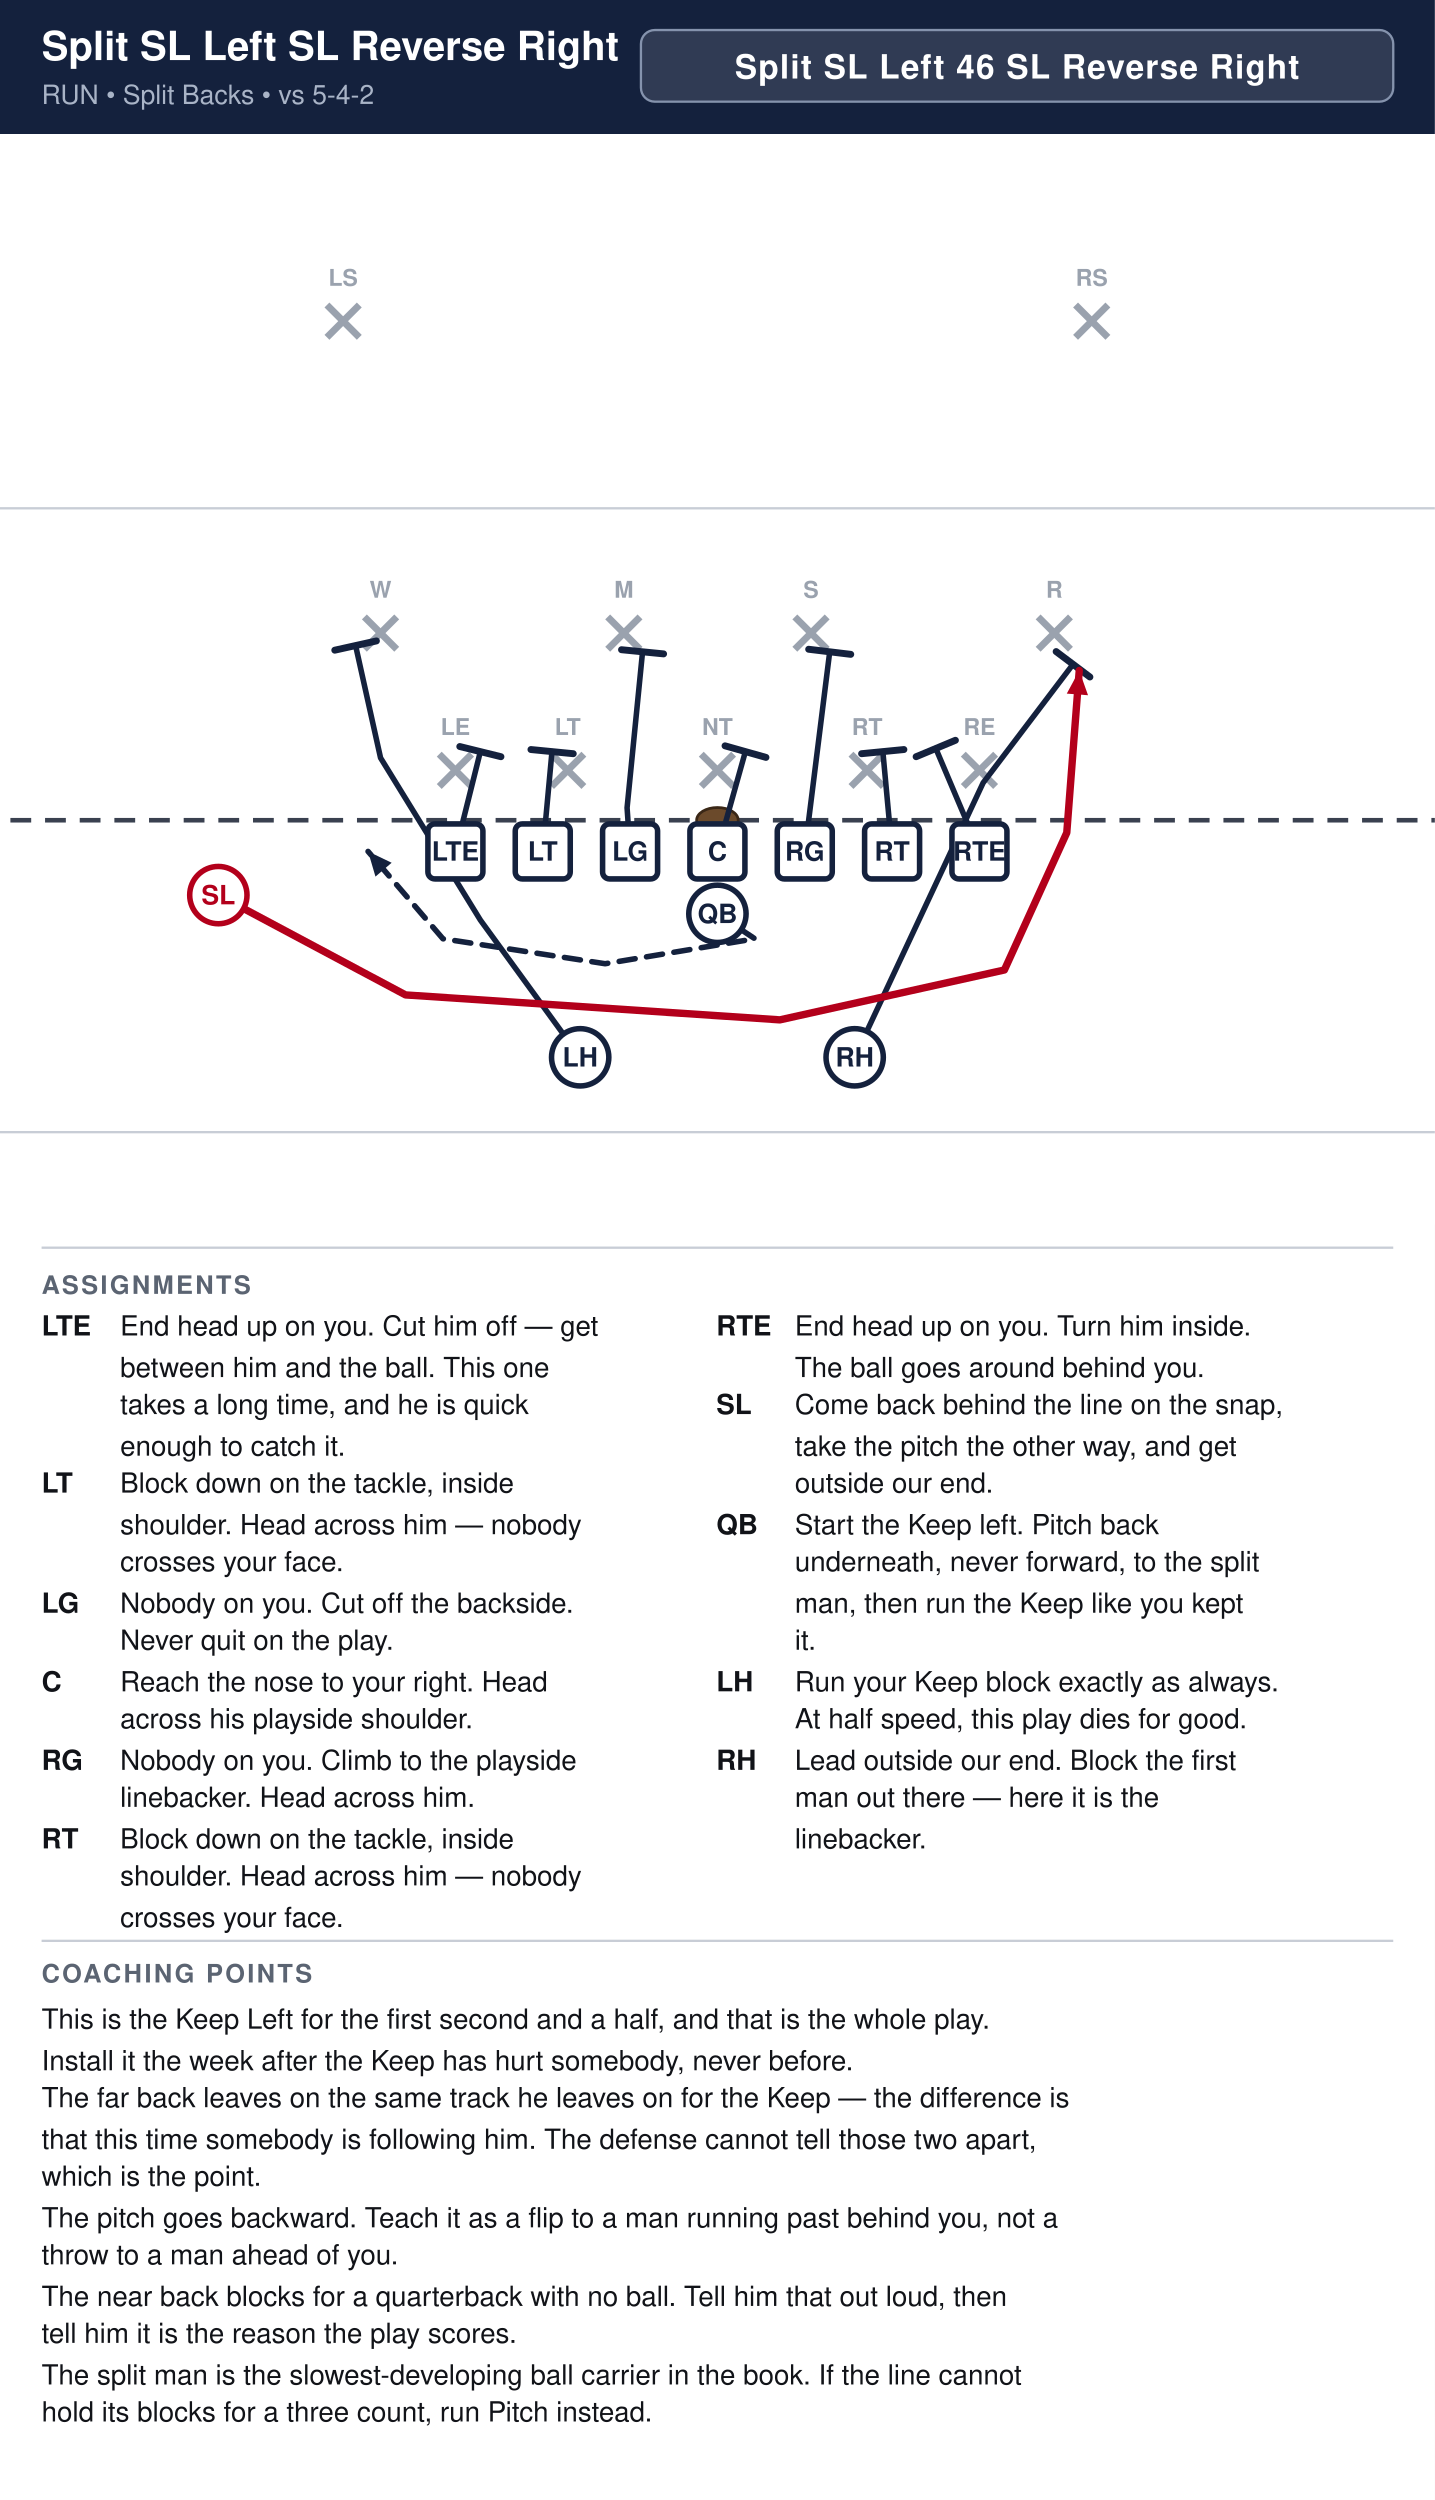
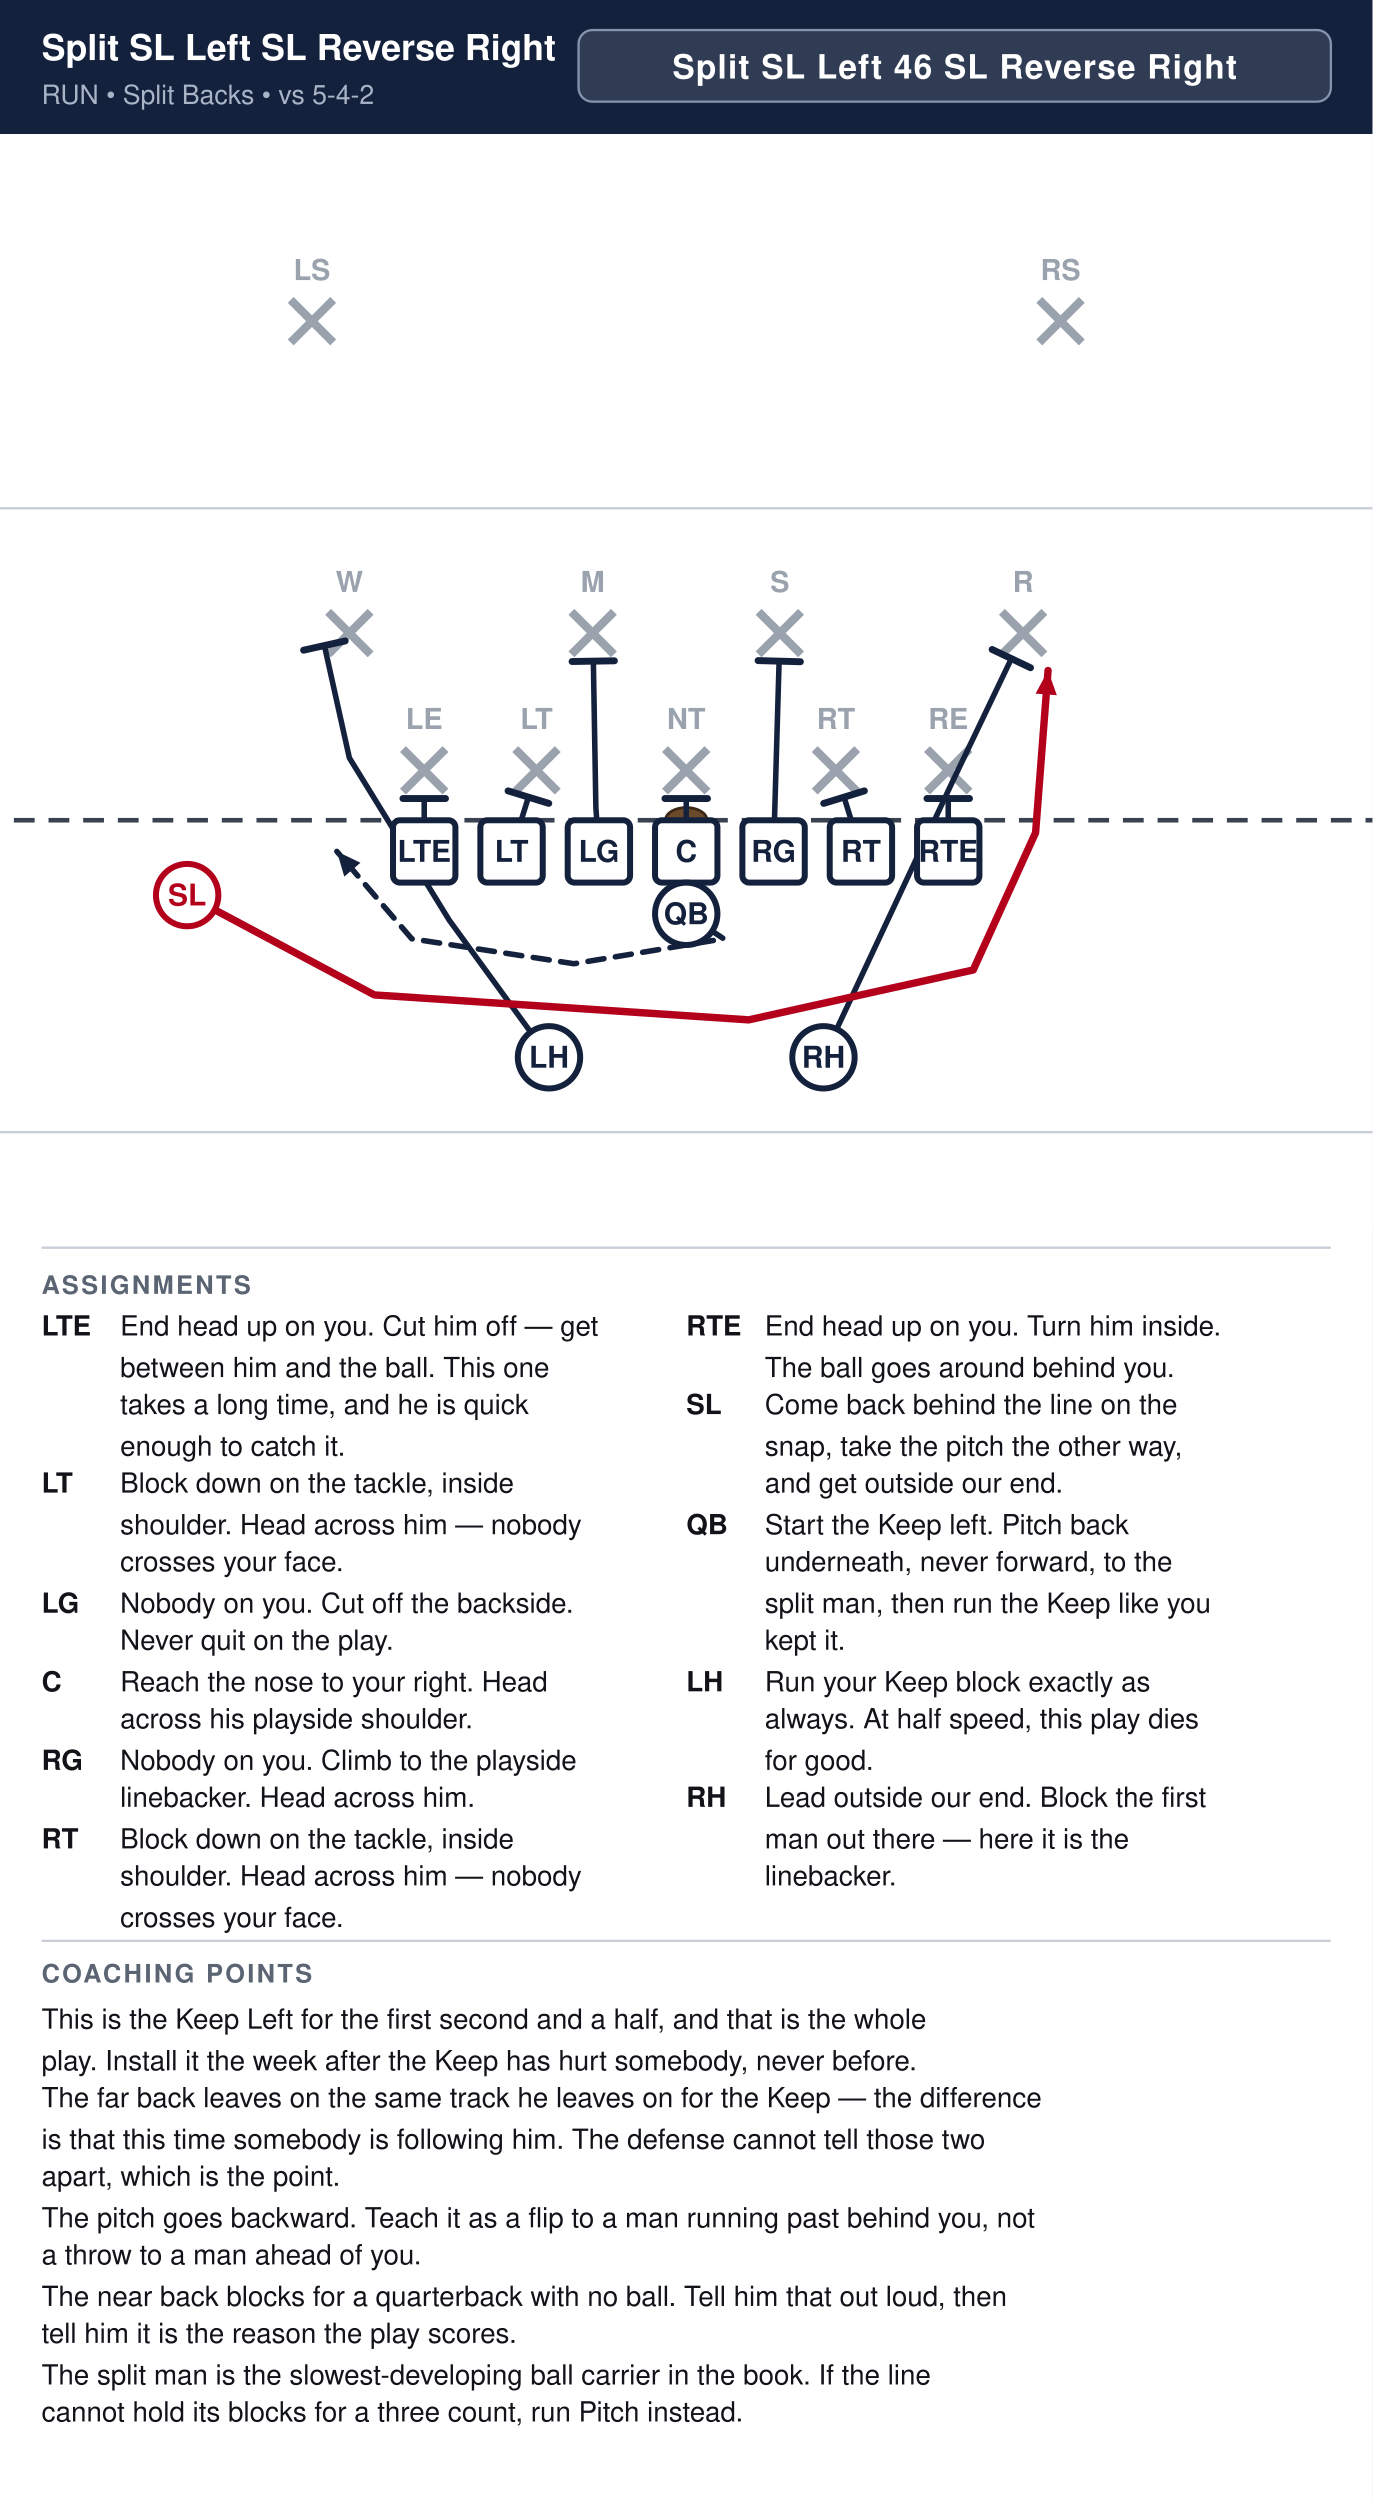
- <svg xmlns="http://www.w3.org/2000/svg" width="621" height="1082" viewBox="0 0 621 1082" font-family="Segoe UI, Helvetica, Arial, sans-serif">
+ <svg xmlns="http://www.w3.org/2000/svg" width="594" height="1082" viewBox="0 0 594 1082" font-family="Segoe UI, Helvetica, Arial, sans-serif">
  <rect width="100%" height="100%" fill="#ffffff" />
-   <rect x="0" y="0" width="621" height="58" fill="#14213d" />
-   <text x="18" y="26" font-size="17.4" font-weight="700" fill="#ffffff">Split SL Left SL Reverse Right</text>
+   <rect x="0" y="0" width="594" height="58" fill="#14213d" />
+   <text x="18" y="26" font-size="15.5" font-weight="700" fill="#ffffff">Split SL Left SL Reverse Right</text>
  <text x="18" y="45" font-size="11.5" fill="#a9b4c7">RUN  •  Split Backs  •  vs 5-4-2</text>
-   <rect x="277.4" y="13" width="325.6" height="31" rx="6" fill="#ffffff" fill-opacity="0.12" stroke="#8593ad" stroke-width="1" />
-   <text x="440.2" y="34" text-anchor="middle" font-size="14.5" font-weight="700" fill="#ffffff" letter-spacing="0.5">Split SL Left 46 SL Reverse Right</text>
+   <rect x="250.4" y="13" width="325.6" height="31" rx="6" fill="#ffffff" fill-opacity="0.12" stroke="#8593ad" stroke-width="1" />
+   <text x="413.2" y="34" text-anchor="middle" font-size="14.5" font-weight="700" fill="#ffffff" letter-spacing="0.5">Split SL Left 46 SL Reverse Right</text>
  <clipPath id="fieldclip">
-     <rect x="0" y="58" width="621" height="472" />
+     <rect x="0" y="58" width="594" height="472" />
  </clipPath>
  <g clip-path="url(#fieldclip)">
-     <g transform="translate(-40.5,31.0)">
+     <g transform="translate(-54.0,31.0)">
      <rect x="0" y="0" width="702" height="513" fill="#ffffff" />
      <line x1="0" y1="459.0" x2="702" y2="459.0" stroke="#c8cdd6" stroke-width="1" />
      <line x1="0" y1="189.0" x2="702" y2="189.0" stroke="#c8cdd6" stroke-width="1" />
      <line x1="0" y1="324.0" x2="702" y2="324.0" stroke="#3a4150" stroke-width="2" stroke-dasharray="9 6" />
      <ellipse cx="351.0" cy="324.0" rx="9" ry="5.5" fill="#6b4a2b" stroke="#3a2716" stroke-width="1.2" />
-       <line x1="230.6" y1="295.4" x2="244.6" y2="309.4" stroke="#9aa2ae" stroke-width="3" />
-       <line x1="244.6" y1="295.4" x2="230.6" y2="309.4" stroke="#9aa2ae" stroke-width="3" />
-       <text x="237.6" y="287.1" text-anchor="middle" font-size="10" fill="#9aa2ae" font-weight="600">LE</text>
-       <line x1="279.2" y1="295.4" x2="293.2" y2="309.4" stroke="#9aa2ae" stroke-width="3" />
-       <line x1="293.2" y1="295.4" x2="279.2" y2="309.4" stroke="#9aa2ae" stroke-width="3" />
-       <text x="286.2" y="287.1" text-anchor="middle" font-size="10" fill="#9aa2ae" font-weight="600">LT</text>
-       <line x1="344.0" y1="295.4" x2="358.0" y2="309.4" stroke="#9aa2ae" stroke-width="3" />
-       <line x1="358.0" y1="295.4" x2="344.0" y2="309.4" stroke="#9aa2ae" stroke-width="3" />
-       <text x="351.0" y="287.1" text-anchor="middle" font-size="10" fill="#9aa2ae" font-weight="600">NT</text>
-       <line x1="408.8" y1="295.4" x2="422.8" y2="309.4" stroke="#9aa2ae" stroke-width="3" />
-       <line x1="422.8" y1="295.4" x2="408.8" y2="309.4" stroke="#9aa2ae" stroke-width="3" />
-       <text x="415.8" y="287.1" text-anchor="middle" font-size="10" fill="#9aa2ae" font-weight="600">RT</text>
-       <line x1="457.4" y1="295.4" x2="471.4" y2="309.4" stroke="#9aa2ae" stroke-width="3" />
-       <line x1="471.4" y1="295.4" x2="457.4" y2="309.4" stroke="#9aa2ae" stroke-width="3" />
-       <text x="464.4" y="287.1" text-anchor="middle" font-size="10" fill="#9aa2ae" font-weight="600">RE</text>
-       <line x1="198.2" y1="236.0" x2="212.2" y2="250.0" stroke="#9aa2ae" stroke-width="3" />
-       <line x1="212.2" y1="236.0" x2="198.2" y2="250.0" stroke="#9aa2ae" stroke-width="3" />
-       <text x="205.2" y="227.7" text-anchor="middle" font-size="10" fill="#9aa2ae" font-weight="600">W</text>
-       <line x1="303.5" y1="236.0" x2="317.5" y2="250.0" stroke="#9aa2ae" stroke-width="3" />
-       <line x1="317.5" y1="236.0" x2="303.5" y2="250.0" stroke="#9aa2ae" stroke-width="3" />
-       <text x="310.5" y="227.7" text-anchor="middle" font-size="10" fill="#9aa2ae" font-weight="600">M</text>
-       <line x1="384.5" y1="236.0" x2="398.5" y2="250.0" stroke="#9aa2ae" stroke-width="3" />
-       <line x1="398.5" y1="236.0" x2="384.5" y2="250.0" stroke="#9aa2ae" stroke-width="3" />
-       <text x="391.5" y="227.7" text-anchor="middle" font-size="10" fill="#9aa2ae" font-weight="600">S</text>
-       <line x1="489.8" y1="236.0" x2="503.8" y2="250.0" stroke="#9aa2ae" stroke-width="3" />
-       <line x1="503.8" y1="236.0" x2="489.8" y2="250.0" stroke="#9aa2ae" stroke-width="3" />
-       <text x="496.8" y="227.7" text-anchor="middle" font-size="10" fill="#9aa2ae" font-weight="600">R</text>
-       <line x1="182.0" y1="101.0" x2="196.0" y2="115.0" stroke="#9aa2ae" stroke-width="3" />
-       <line x1="196.0" y1="101.0" x2="182.0" y2="115.0" stroke="#9aa2ae" stroke-width="3" />
-       <text x="189.0" y="92.7" text-anchor="middle" font-size="10" fill="#9aa2ae" font-weight="600">LS</text>
-       <line x1="506.0" y1="101.0" x2="520.0" y2="115.0" stroke="#9aa2ae" stroke-width="3" />
-       <line x1="520.0" y1="101.0" x2="506.0" y2="115.0" stroke="#9aa2ae" stroke-width="3" />
-       <text x="513.0" y="92.7" text-anchor="middle" font-size="10" fill="#9aa2ae" font-weight="600">RS</text>
-       <path d="M464.4,337.5 L445.5,292.9" fill="none" stroke="#14213d" stroke-width="2.4" stroke-linecap="round" stroke-linejoin="round" />
-       <line x1="437.0" y1="296.5" x2="454.0" y2="289.4" stroke="#14213d" stroke-width="3.0" stroke-linecap="round" />
-       <path d="M426.6,337.5 L422.6,294.3" fill="none" stroke="#14213d" stroke-width="2.4" stroke-linecap="round" stroke-linejoin="round" />
-       <line x1="413.4" y1="295.2" x2="431.7" y2="293.4" stroke="#14213d" stroke-width="3.0" stroke-linecap="round" />
-       <path d="M388.8,337.5 L399.6,251.1" fill="none" stroke="#14213d" stroke-width="2.4" stroke-linecap="round" stroke-linejoin="round" />
-       <line x1="390.5" y1="250.0" x2="408.7" y2="252.2" stroke="#14213d" stroke-width="3.0" stroke-linecap="round" />
-       <path d="M351.0,337.5 L363.1,294.3" fill="none" stroke="#14213d" stroke-width="2.4" stroke-linecap="round" stroke-linejoin="round" />
-       <line x1="354.3" y1="291.8" x2="372.0" y2="296.8" stroke="#14213d" stroke-width="3.0" stroke-linecap="round" />
-       <path d="M313.2,337.5 L311.9,318.6 L318.6,251.1" fill="none" stroke="#14213d" stroke-width="2.4" stroke-linecap="round" stroke-linejoin="round" />
-       <line x1="309.5" y1="250.2" x2="327.7" y2="252.0" stroke="#14213d" stroke-width="3.0" stroke-linecap="round" />
-       <path d="M275.4,337.5 L279.4,294.3" fill="none" stroke="#14213d" stroke-width="2.4" stroke-linecap="round" stroke-linejoin="round" />
-       <line x1="270.3" y1="293.4" x2="288.6" y2="295.2" stroke="#14213d" stroke-width="3.0" stroke-linecap="round" />
-       <path d="M237.6,337.5 L248.4,294.3" fill="none" stroke="#14213d" stroke-width="2.4" stroke-linecap="round" stroke-linejoin="round" />
-       <line x1="239.5" y1="292.1" x2="257.3" y2="296.5" stroke="#14213d" stroke-width="3.0" stroke-linecap="round" />
+       <line x1="228.4" y1="293.2" x2="246.8" y2="311.6" stroke="#9aa2ae" stroke-width="3.6" />
+       <line x1="246.8" y1="293.2" x2="228.4" y2="311.6" stroke="#9aa2ae" stroke-width="3.6" />
+       <text x="237.6" y="284.5" text-anchor="middle" font-size="12.5" fill="#9aa2ae" font-weight="600">LE</text>
+       <line x1="277.0" y1="293.2" x2="295.4" y2="311.6" stroke="#9aa2ae" stroke-width="3.6" />
+       <line x1="295.4" y1="293.2" x2="277.0" y2="311.6" stroke="#9aa2ae" stroke-width="3.6" />
+       <text x="286.2" y="284.5" text-anchor="middle" font-size="12.5" fill="#9aa2ae" font-weight="600">LT</text>
+       <line x1="341.8" y1="293.2" x2="360.2" y2="311.6" stroke="#9aa2ae" stroke-width="3.6" />
+       <line x1="360.2" y1="293.2" x2="341.8" y2="311.6" stroke="#9aa2ae" stroke-width="3.6" />
+       <text x="351.0" y="284.5" text-anchor="middle" font-size="12.5" fill="#9aa2ae" font-weight="600">NT</text>
+       <line x1="406.6" y1="293.2" x2="425.0" y2="311.6" stroke="#9aa2ae" stroke-width="3.6" />
+       <line x1="425.0" y1="293.2" x2="406.6" y2="311.6" stroke="#9aa2ae" stroke-width="3.6" />
+       <text x="415.8" y="284.5" text-anchor="middle" font-size="12.5" fill="#9aa2ae" font-weight="600">RT</text>
+       <line x1="455.2" y1="293.2" x2="473.6" y2="311.6" stroke="#9aa2ae" stroke-width="3.6" />
+       <line x1="473.6" y1="293.2" x2="455.2" y2="311.6" stroke="#9aa2ae" stroke-width="3.6" />
+       <text x="464.4" y="284.5" text-anchor="middle" font-size="12.5" fill="#9aa2ae" font-weight="600">RE</text>
+       <line x1="196.0" y1="233.8" x2="214.4" y2="252.2" stroke="#9aa2ae" stroke-width="3.6" />
+       <line x1="214.4" y1="233.8" x2="196.0" y2="252.2" stroke="#9aa2ae" stroke-width="3.6" />
+       <text x="205.2" y="225.2" text-anchor="middle" font-size="12.5" fill="#9aa2ae" font-weight="600">W</text>
+       <line x1="301.3" y1="233.8" x2="319.7" y2="252.2" stroke="#9aa2ae" stroke-width="3.6" />
+       <line x1="319.7" y1="233.8" x2="301.3" y2="252.2" stroke="#9aa2ae" stroke-width="3.6" />
+       <text x="310.5" y="225.2" text-anchor="middle" font-size="12.5" fill="#9aa2ae" font-weight="600">M</text>
+       <line x1="382.3" y1="233.8" x2="400.7" y2="252.2" stroke="#9aa2ae" stroke-width="3.6" />
+       <line x1="400.7" y1="233.8" x2="382.3" y2="252.2" stroke="#9aa2ae" stroke-width="3.6" />
+       <text x="391.5" y="225.2" text-anchor="middle" font-size="12.5" fill="#9aa2ae" font-weight="600">S</text>
+       <line x1="487.6" y1="233.8" x2="506.0" y2="252.2" stroke="#9aa2ae" stroke-width="3.6" />
+       <line x1="506.0" y1="233.8" x2="487.6" y2="252.2" stroke="#9aa2ae" stroke-width="3.6" />
+       <text x="496.8" y="225.2" text-anchor="middle" font-size="12.5" fill="#9aa2ae" font-weight="600">R</text>
+       <line x1="179.8" y1="98.8" x2="198.2" y2="117.2" stroke="#9aa2ae" stroke-width="3.6" />
+       <line x1="198.2" y1="98.8" x2="179.8" y2="117.2" stroke="#9aa2ae" stroke-width="3.6" />
+       <text x="189.0" y="90.2" text-anchor="middle" font-size="12.5" fill="#9aa2ae" font-weight="600">LS</text>
+       <line x1="503.8" y1="98.8" x2="522.2" y2="117.2" stroke="#9aa2ae" stroke-width="3.6" />
+       <line x1="522.2" y1="98.8" x2="503.8" y2="117.2" stroke="#9aa2ae" stroke-width="3.6" />
+       <text x="513.0" y="90.2" text-anchor="middle" font-size="12.5" fill="#9aa2ae" font-weight="600">RS</text>
+       <path d="M464.4,337.5 L464.4,314.6" fill="none" stroke="#14213d" stroke-width="2.4" stroke-linecap="round" stroke-linejoin="round" />
+       <line x1="455.2" y1="314.6" x2="473.6" y2="314.6" stroke="#14213d" stroke-width="3.0" stroke-linecap="round" />
+       <path d="M426.6,337.5 L419.3,314.0" fill="none" stroke="#14213d" stroke-width="2.4" stroke-linecap="round" stroke-linejoin="round" />
+       <line x1="410.5" y1="316.7" x2="428.1" y2="311.3" stroke="#14213d" stroke-width="3.0" stroke-linecap="round" />
+       <path d="M388.8,337.5 L391.2,255.1" fill="none" stroke="#14213d" stroke-width="2.4" stroke-linecap="round" stroke-linejoin="round" />
+       <line x1="382.1" y1="254.9" x2="400.4" y2="255.4" stroke="#14213d" stroke-width="3.0" stroke-linecap="round" />
+       <path d="M351.0,337.5 L351.0,314.6" fill="none" stroke="#14213d" stroke-width="2.4" stroke-linecap="round" stroke-linejoin="round" />
+       <line x1="341.8" y1="314.6" x2="360.2" y2="314.6" stroke="#14213d" stroke-width="3.0" stroke-linecap="round" />
+       <path d="M313.2,337.5 L311.9,318.6 L310.8,255.1" fill="none" stroke="#14213d" stroke-width="2.4" stroke-linecap="round" stroke-linejoin="round" />
+       <line x1="301.6" y1="255.3" x2="319.9" y2="255.0" stroke="#14213d" stroke-width="3.0" stroke-linecap="round" />
+       <path d="M275.4,337.5 L282.7,314.0" fill="none" stroke="#14213d" stroke-width="2.4" stroke-linecap="round" stroke-linejoin="round" />
+       <line x1="273.9" y1="311.3" x2="291.5" y2="316.7" stroke="#14213d" stroke-width="3.0" stroke-linecap="round" />
+       <path d="M237.6,337.5 L237.6,314.6" fill="none" stroke="#14213d" stroke-width="2.4" stroke-linecap="round" stroke-linejoin="round" />
+       <line x1="228.4" y1="314.6" x2="246.8" y2="314.6" stroke="#14213d" stroke-width="3.0" stroke-linecap="round" />
      <path d="M351.0,364.5 L367.2,375.3 L302.4,386.1 L232.2,375.3 L199.8,337.5" fill="none" stroke="#14213d" stroke-width="2.4" stroke-linecap="round" stroke-linejoin="round" stroke-dasharray="7 5" />
      <polygon points="199.8,337.5 210.0,342.4 203.0,348.4" fill="#14213d" />
-       <path d="M410.4,426.6 L466.0,307.8 L504.9,256.5" fill="none" stroke="#14213d" stroke-width="2.4" stroke-linecap="round" stroke-linejoin="round" />
-       <line x1="497.6" y1="251.0" x2="512.2" y2="262.0" stroke="#14213d" stroke-width="3.0" stroke-linecap="round" />
+       <path d="M410.4,426.6 L466.0,307.8 L491.7,254.1" fill="none" stroke="#14213d" stroke-width="2.4" stroke-linecap="round" stroke-linejoin="round" />
+       <line x1="483.4" y1="250.1" x2="500.0" y2="258.0" stroke="#14213d" stroke-width="3.0" stroke-linecap="round" />
      <path d="M291.6,426.6 L248.4,367.2 L205.2,297.0 L194.4,248.4" fill="none" stroke="#14213d" stroke-width="2.4" stroke-linecap="round" stroke-linejoin="round" />
      <line x1="185.4" y1="250.4" x2="203.4" y2="246.4" stroke="#14213d" stroke-width="3.0" stroke-linecap="round" />
      <path d="M135.0,356.4 L216.0,399.6 L378.0,410.4 L475.2,388.8 L502.2,329.4 L507.6,259.2" fill="none" stroke="#b3001b" stroke-width="3.2" stroke-linecap="round" stroke-linejoin="round" />
      <polygon points="507.6,259.2 511.4,269.9 502.2,269.2" fill="#b3001b" />
-       <rect x="225.7" y="325.6" width="23.8" height="23.8" rx="3" fill="#ffffff" stroke="#14213d" stroke-width="2.4" />
-       <text x="237.6" y="341.5" text-anchor="middle" font-size="11.5" font-weight="700" fill="#14213d">LTE</text>
-       <rect x="263.5" y="325.6" width="23.8" height="23.8" rx="3" fill="#ffffff" stroke="#14213d" stroke-width="2.4" />
-       <text x="275.4" y="341.5" text-anchor="middle" font-size="11.5" font-weight="700" fill="#14213d">LT</text>
-       <rect x="301.3" y="325.6" width="23.8" height="23.8" rx="3" fill="#ffffff" stroke="#14213d" stroke-width="2.4" />
-       <text x="313.2" y="341.5" text-anchor="middle" font-size="11.5" font-weight="700" fill="#14213d">LG</text>
-       <rect x="339.1" y="325.6" width="23.8" height="23.8" rx="3" fill="#ffffff" stroke="#14213d" stroke-width="2.4" />
-       <text x="351.0" y="341.5" text-anchor="middle" font-size="11.5" font-weight="700" fill="#14213d">C</text>
-       <rect x="376.9" y="325.6" width="23.8" height="23.8" rx="3" fill="#ffffff" stroke="#14213d" stroke-width="2.4" />
-       <text x="388.8" y="341.5" text-anchor="middle" font-size="11.5" font-weight="700" fill="#14213d">RG</text>
-       <rect x="414.7" y="325.6" width="23.8" height="23.8" rx="3" fill="#ffffff" stroke="#14213d" stroke-width="2.4" />
-       <text x="426.6" y="341.5" text-anchor="middle" font-size="11.5" font-weight="700" fill="#14213d">RT</text>
-       <rect x="452.5" y="325.6" width="23.8" height="23.8" rx="3" fill="#ffffff" stroke="#14213d" stroke-width="2.4" />
-       <text x="464.4" y="341.5" text-anchor="middle" font-size="11.5" font-weight="700" fill="#14213d">RTE</text>
-       <circle cx="135.0" cy="356.4" r="12.4" fill="#ffffff" stroke="#b3001b" stroke-width="2.4" />
-       <text x="135.0" y="360.4" text-anchor="middle" font-size="11.5" font-weight="700" fill="#b3001b">SL</text>
-       <circle cx="351.0" cy="364.5" r="12.4" fill="#ffffff" stroke="#14213d" stroke-width="2.4" />
-       <text x="351.0" y="368.5" text-anchor="middle" font-size="11.5" font-weight="700" fill="#14213d">QB</text>
-       <circle cx="291.6" cy="426.6" r="12.4" fill="#ffffff" stroke="#14213d" stroke-width="2.4" />
-       <text x="291.6" y="430.6" text-anchor="middle" font-size="11.5" font-weight="700" fill="#14213d">LH</text>
-       <circle cx="410.4" cy="426.6" r="12.4" fill="#ffffff" stroke="#14213d" stroke-width="2.4" />
-       <text x="410.4" y="430.6" text-anchor="middle" font-size="11.5" font-weight="700" fill="#14213d">RH</text>
+       <rect x="224.1" y="324.0" width="27.0" height="27.0" rx="3" fill="#ffffff" stroke="#14213d" stroke-width="2.6" />
+       <text x="237.6" y="342.0" text-anchor="middle" font-size="13" font-weight="700" fill="#14213d">LTE</text>
+       <rect x="261.9" y="324.0" width="27.0" height="27.0" rx="3" fill="#ffffff" stroke="#14213d" stroke-width="2.6" />
+       <text x="275.4" y="342.0" text-anchor="middle" font-size="13" font-weight="700" fill="#14213d">LT</text>
+       <rect x="299.7" y="324.0" width="27.0" height="27.0" rx="3" fill="#ffffff" stroke="#14213d" stroke-width="2.6" />
+       <text x="313.2" y="342.0" text-anchor="middle" font-size="13" font-weight="700" fill="#14213d">LG</text>
+       <rect x="337.5" y="324.0" width="27.0" height="27.0" rx="3" fill="#ffffff" stroke="#14213d" stroke-width="2.6" />
+       <text x="351.0" y="342.0" text-anchor="middle" font-size="13" font-weight="700" fill="#14213d">C</text>
+       <rect x="375.3" y="324.0" width="27.0" height="27.0" rx="3" fill="#ffffff" stroke="#14213d" stroke-width="2.6" />
+       <text x="388.8" y="342.0" text-anchor="middle" font-size="13" font-weight="700" fill="#14213d">RG</text>
+       <rect x="413.1" y="324.0" width="27.0" height="27.0" rx="3" fill="#ffffff" stroke="#14213d" stroke-width="2.6" />
+       <text x="426.6" y="342.0" text-anchor="middle" font-size="13" font-weight="700" fill="#14213d">RT</text>
+       <rect x="450.9" y="324.0" width="27.0" height="27.0" rx="3" fill="#ffffff" stroke="#14213d" stroke-width="2.6" />
+       <text x="464.4" y="342.0" text-anchor="middle" font-size="13" font-weight="700" fill="#14213d">RTE</text>
+       <circle cx="135.0" cy="356.4" r="13.5" fill="#ffffff" stroke="#b3001b" stroke-width="2.6" />
+       <text x="135.0" y="360.9" text-anchor="middle" font-size="13" font-weight="700" fill="#b3001b">SL</text>
+       <circle cx="351.0" cy="364.5" r="13.5" fill="#ffffff" stroke="#14213d" stroke-width="2.6" />
+       <text x="351.0" y="369.0" text-anchor="middle" font-size="13" font-weight="700" fill="#14213d">QB</text>
+       <circle cx="291.6" cy="426.6" r="13.5" fill="#ffffff" stroke="#14213d" stroke-width="2.6" />
+       <text x="291.6" y="431.1" text-anchor="middle" font-size="13" font-weight="700" fill="#14213d">LH</text>
+       <circle cx="410.4" cy="426.6" r="13.5" fill="#ffffff" stroke="#14213d" stroke-width="2.6" />
+       <text x="410.4" y="431.1" text-anchor="middle" font-size="13" font-weight="700" fill="#14213d">RH</text>
    </g>
  </g>
-   <line x1="18" y1="540" x2="603" y2="540" stroke="#c8cdd6" stroke-width="1" />
+   <line x1="18" y1="540" x2="576" y2="540" stroke="#c8cdd6" stroke-width="1" />
  <text x="18" y="560" font-size="11" font-weight="700" fill="#5b6472" letter-spacing="1">ASSIGNMENTS</text>
  <text x="18" y="578" font-size="12" font-weight="700" fill="#111318">LTE</text>
  <text x="52" y="578" font-size="12" fill="#111318">End head up on you. Cut him off — get</text>
  <text x="52" y="596" font-size="12" fill="#111318">between him and the ball. This one</text>
  <text x="52" y="612" font-size="12" fill="#111318">takes a long time, and he is quick</text>
  <text x="52" y="630" font-size="12" fill="#111318">enough to catch it.</text>
  <text x="18" y="646" font-size="12" font-weight="700" fill="#111318">LT</text>
  <text x="52" y="646" font-size="12" fill="#111318">Block down on the tackle, inside</text>
  <text x="52" y="664" font-size="12" fill="#111318">shoulder. Head across him — nobody</text>
  <text x="52" y="680" font-size="12" fill="#111318">crosses your face.</text>
  <text x="18" y="698" font-size="12" font-weight="700" fill="#111318">LG</text>
  <text x="52" y="698" font-size="12" fill="#111318">Nobody on you. Cut off the backside.</text>
  <text x="52" y="714" font-size="12" fill="#111318">Never quit on the play.</text>
  <text x="18" y="732" font-size="12" font-weight="700" fill="#111318">C</text>
  <text x="52" y="732" font-size="12" fill="#111318">Reach the nose to your right. Head</text>
  <text x="52" y="748" font-size="12" fill="#111318">across his playside shoulder.</text>
  <text x="18" y="766" font-size="12" font-weight="700" fill="#111318">RG</text>
  <text x="52" y="766" font-size="12" fill="#111318">Nobody on you. Climb to the playside</text>
  <text x="52" y="782" font-size="12" fill="#111318">linebacker. Head across him.</text>
  <text x="18" y="800" font-size="12" font-weight="700" fill="#111318">RT</text>
  <text x="52" y="800" font-size="12" fill="#111318">Block down on the tackle, inside</text>
  <text x="52" y="816" font-size="12" fill="#111318">shoulder. Head across him — nobody</text>
  <text x="52" y="834" font-size="12" fill="#111318">crosses your face.</text>
-   <text x="310" y="578" font-size="12" font-weight="700" fill="#111318">RTE</text>
-   <text x="344" y="578" font-size="12" fill="#111318">End head up on you. Turn him inside.</text>
-   <text x="344" y="596" font-size="12" fill="#111318">The ball goes around behind you.</text>
-   <text x="310" y="612" font-size="12" font-weight="700" fill="#111318">SL</text>
-   <text x="344" y="612" font-size="12" fill="#111318">Come back behind the line on the snap,</text>
-   <text x="344" y="630" font-size="12" fill="#111318">take the pitch the other way, and get</text>
-   <text x="344" y="646" font-size="12" fill="#111318">outside our end.</text>
-   <text x="310" y="664" font-size="12" font-weight="700" fill="#111318">QB</text>
-   <text x="344" y="664" font-size="12" fill="#111318">Start the Keep left. Pitch back</text>
-   <text x="344" y="680" font-size="12" fill="#111318">underneath, never forward, to the split</text>
-   <text x="344" y="698" font-size="12" fill="#111318">man, then run the Keep like you kept</text>
-   <text x="344" y="714" font-size="12" fill="#111318">it.</text>
-   <text x="310" y="732" font-size="12" font-weight="700" fill="#111318">LH</text>
-   <text x="344" y="732" font-size="12" fill="#111318">Run your Keep block exactly as always.</text>
-   <text x="344" y="748" font-size="12" fill="#111318">At half speed, this play dies for good.</text>
-   <text x="310" y="766" font-size="12" font-weight="700" fill="#111318">RH</text>
-   <text x="344" y="766" font-size="12" fill="#111318">Lead outside our end. Block the first</text>
-   <text x="344" y="782" font-size="12" fill="#111318">man out there — here it is the</text>
-   <text x="344" y="800" font-size="12" fill="#111318">linebacker.</text>
-   <line x1="18" y1="840" x2="603" y2="840" stroke="#c8cdd6" stroke-width="1" />
+   <text x="297" y="578" font-size="12" font-weight="700" fill="#111318">RTE</text>
+   <text x="331" y="578" font-size="12" fill="#111318">End head up on you. Turn him inside.</text>
+   <text x="331" y="596" font-size="12" fill="#111318">The ball goes around behind you.</text>
+   <text x="297" y="612" font-size="12" font-weight="700" fill="#111318">SL</text>
+   <text x="331" y="612" font-size="12" fill="#111318">Come back behind the line on the</text>
+   <text x="331" y="630" font-size="12" fill="#111318">snap, take the pitch the other way,</text>
+   <text x="331" y="646" font-size="12" fill="#111318">and get outside our end.</text>
+   <text x="297" y="664" font-size="12" font-weight="700" fill="#111318">QB</text>
+   <text x="331" y="664" font-size="12" fill="#111318">Start the Keep left. Pitch back</text>
+   <text x="331" y="680" font-size="12" fill="#111318">underneath, never forward, to the</text>
+   <text x="331" y="698" font-size="12" fill="#111318">split man, then run the Keep like you</text>
+   <text x="331" y="714" font-size="12" fill="#111318">kept it.</text>
+   <text x="297" y="732" font-size="12" font-weight="700" fill="#111318">LH</text>
+   <text x="331" y="732" font-size="12" fill="#111318">Run your Keep block exactly as</text>
+   <text x="331" y="748" font-size="12" fill="#111318">always. At half speed, this play dies</text>
+   <text x="331" y="766" font-size="12" fill="#111318">for good.</text>
+   <text x="297" y="782" font-size="12" font-weight="700" fill="#111318">RH</text>
+   <text x="331" y="782" font-size="12" fill="#111318">Lead outside our end. Block the first</text>
+   <text x="331" y="800" font-size="12" fill="#111318">man out there — here it is the</text>
+   <text x="331" y="816" font-size="12" fill="#111318">linebacker.</text>
+   <line x1="18" y1="840" x2="576" y2="840" stroke="#c8cdd6" stroke-width="1" />
  <text x="18" y="858" font-size="11" font-weight="700" fill="#5b6472" letter-spacing="1">COACHING POINTS</text>
-   <text x="18" y="878" font-size="12" fill="#111318">This is the Keep Left for the first second and a half, and that is the whole play.</text>
-   <text x="18" y="896" font-size="12" fill="#111318">Install it the week after the Keep has hurt somebody, never before.</text>
-   <text x="18" y="912" font-size="12" fill="#111318">The far back leaves on the same track he leaves on for the Keep — the difference is</text>
-   <text x="18" y="930" font-size="12" fill="#111318">that this time somebody is following him. The defense cannot tell those two apart,</text>
-   <text x="18" y="946" font-size="12" fill="#111318">which is the point.</text>
-   <text x="18" y="964" font-size="12" fill="#111318">The pitch goes backward. Teach it as a flip to a man running past behind you, not a</text>
-   <text x="18" y="980" font-size="12" fill="#111318">throw to a man ahead of you.</text>
+   <text x="18" y="878" font-size="12" fill="#111318">This is the Keep Left for the first second and a half, and that is the whole</text>
+   <text x="18" y="896" font-size="12" fill="#111318">play. Install it the week after the Keep has hurt somebody, never before.</text>
+   <text x="18" y="912" font-size="12" fill="#111318">The far back leaves on the same track he leaves on for the Keep — the difference</text>
+   <text x="18" y="930" font-size="12" fill="#111318">is that this time somebody is following him. The defense cannot tell those two</text>
+   <text x="18" y="946" font-size="12" fill="#111318">apart, which is the point.</text>
+   <text x="18" y="964" font-size="12" fill="#111318">The pitch goes backward. Teach it as a flip to a man running past behind you, not</text>
+   <text x="18" y="980" font-size="12" fill="#111318">a throw to a man ahead of you.</text>
  <text x="18" y="998" font-size="12" fill="#111318">The near back blocks for a quarterback with no ball. Tell him that out loud, then</text>
  <text x="18" y="1014" font-size="12" fill="#111318">tell him it is the reason the play scores.</text>
-   <text x="18" y="1032" font-size="12" fill="#111318">The split man is the slowest-developing ball carrier in the book. If the line cannot</text>
-   <text x="18" y="1048" font-size="12" fill="#111318">hold its blocks for a three count, run Pitch instead.</text>
+   <text x="18" y="1032" font-size="12" fill="#111318">The split man is the slowest-developing ball carrier in the book. If the line</text>
+   <text x="18" y="1048" font-size="12" fill="#111318">cannot hold its blocks for a three count, run Pitch instead.</text>
</svg>
